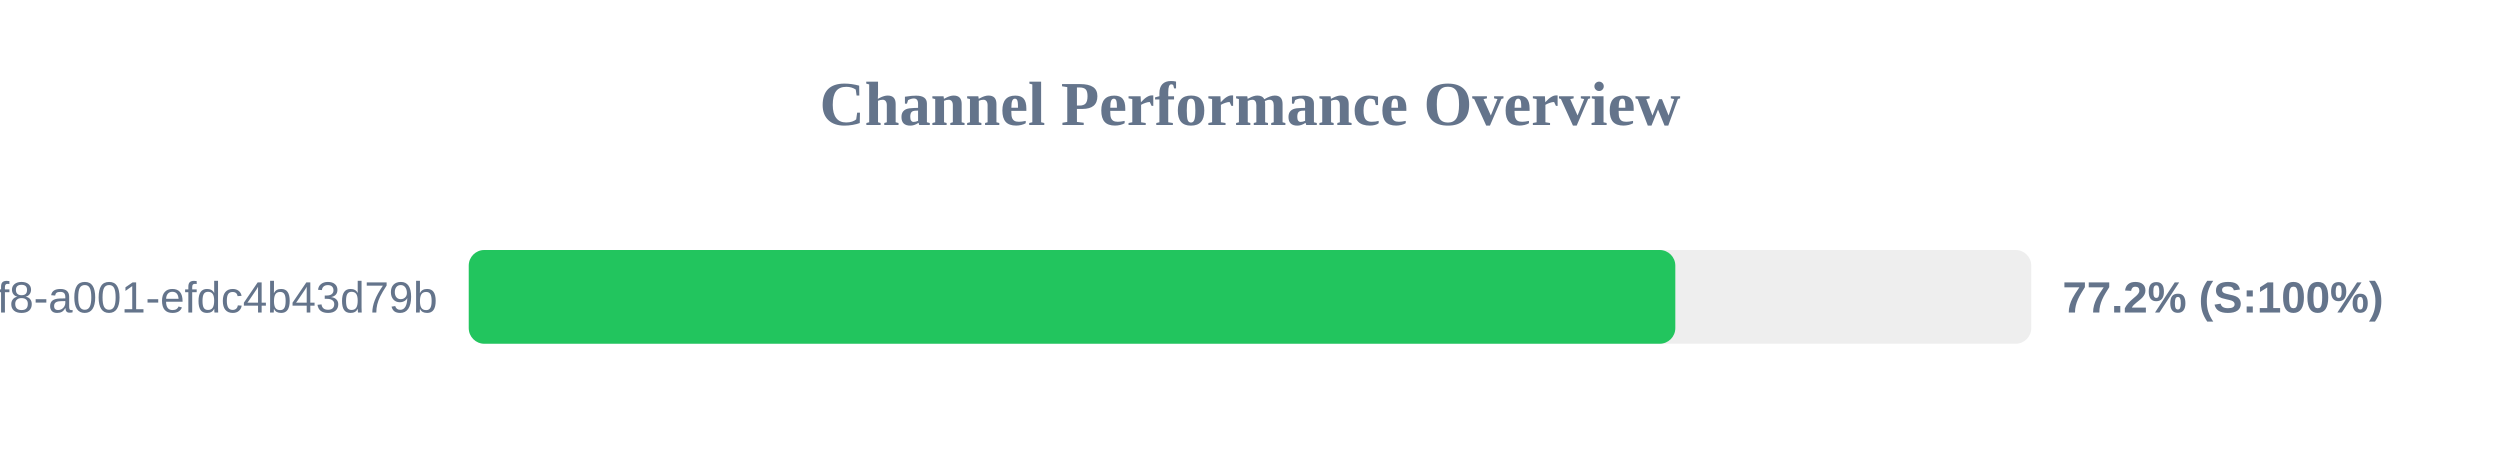
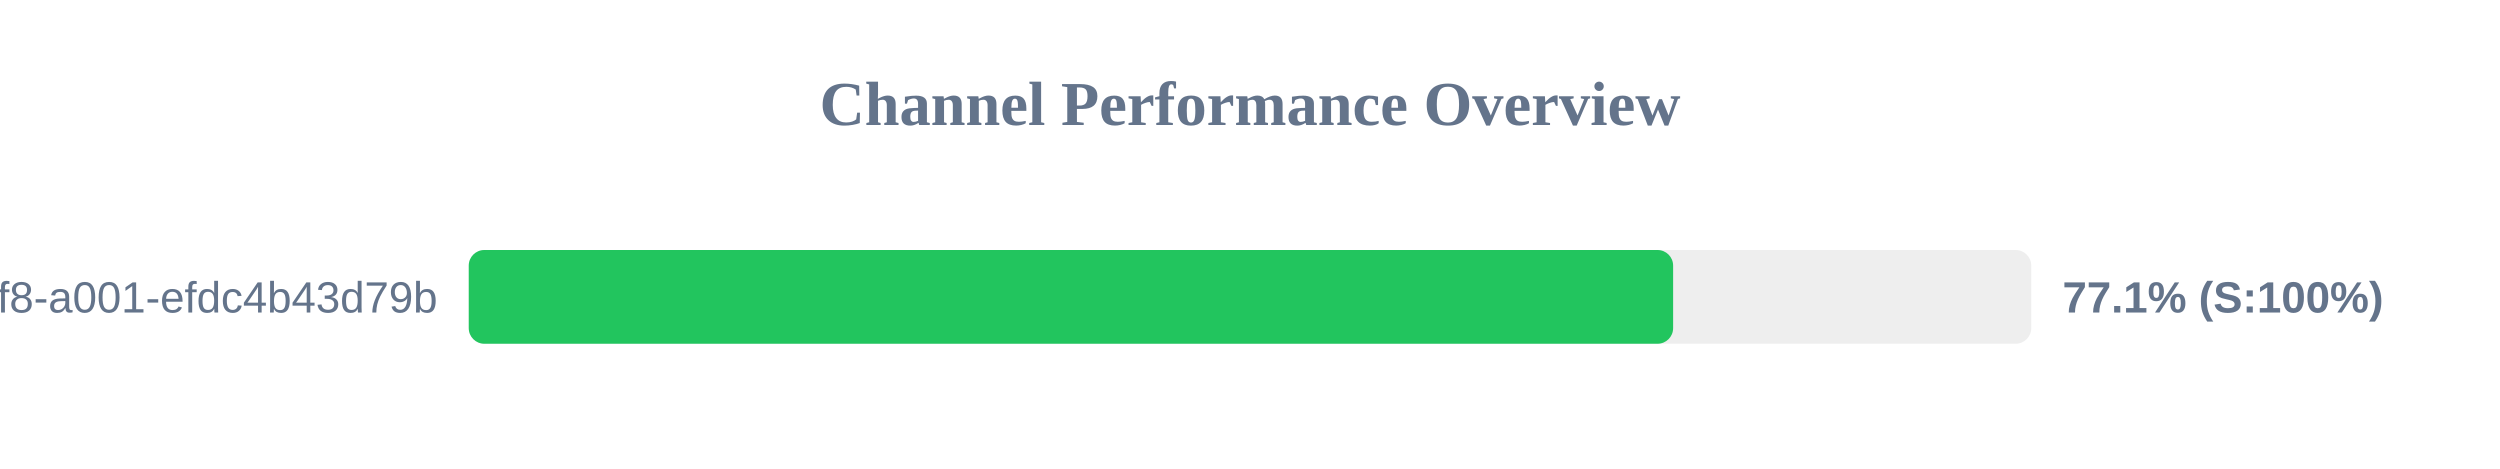
<svg xmlns="http://www.w3.org/2000/svg" width="800" height="150" version="1.1">
  <style>
        .row { font: 14px Arial; fill: #64748b; }
        .score { font: bold 14px Arial; fill: #64748b; }
    </style>
  <text x="400" y="40" text-anchor="middle" font-size="20px" font-weight="bold" fill="#64748b">Channel Performance Overview</text>
  <rect x="150" y="80" width="500" height="30" fill="#eee" rx="5" />
-   <rect x="150" y="80" width="386.1" height="30" fill="#22c55e" rx="5" />
+   <rect x="150" y="80" width="385.4" height="30" fill="#22c55e" rx="5" />
  <text x="140" y="100" text-anchor="end" class="row">?uuid=1fdb6b30-5371-4ff8-a001-efdc4b43d79b</text>
-   <text x="660" y="100" text-anchor="start" class="score">77.2% (S:100%)</text>
+   <text x="660" y="100" text-anchor="start" class="score">77.1% (S:100%)</text>
</svg>
